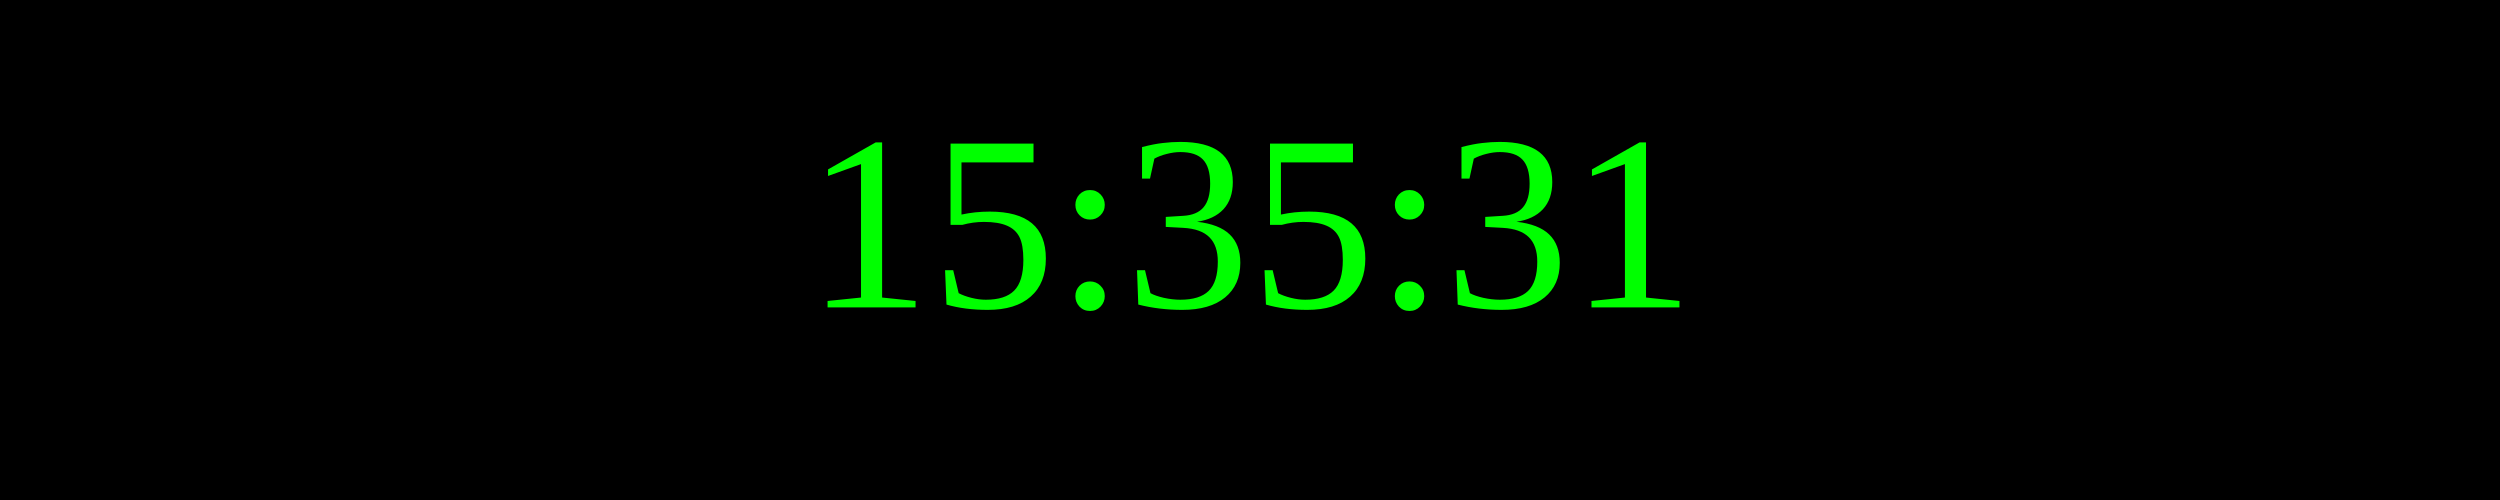
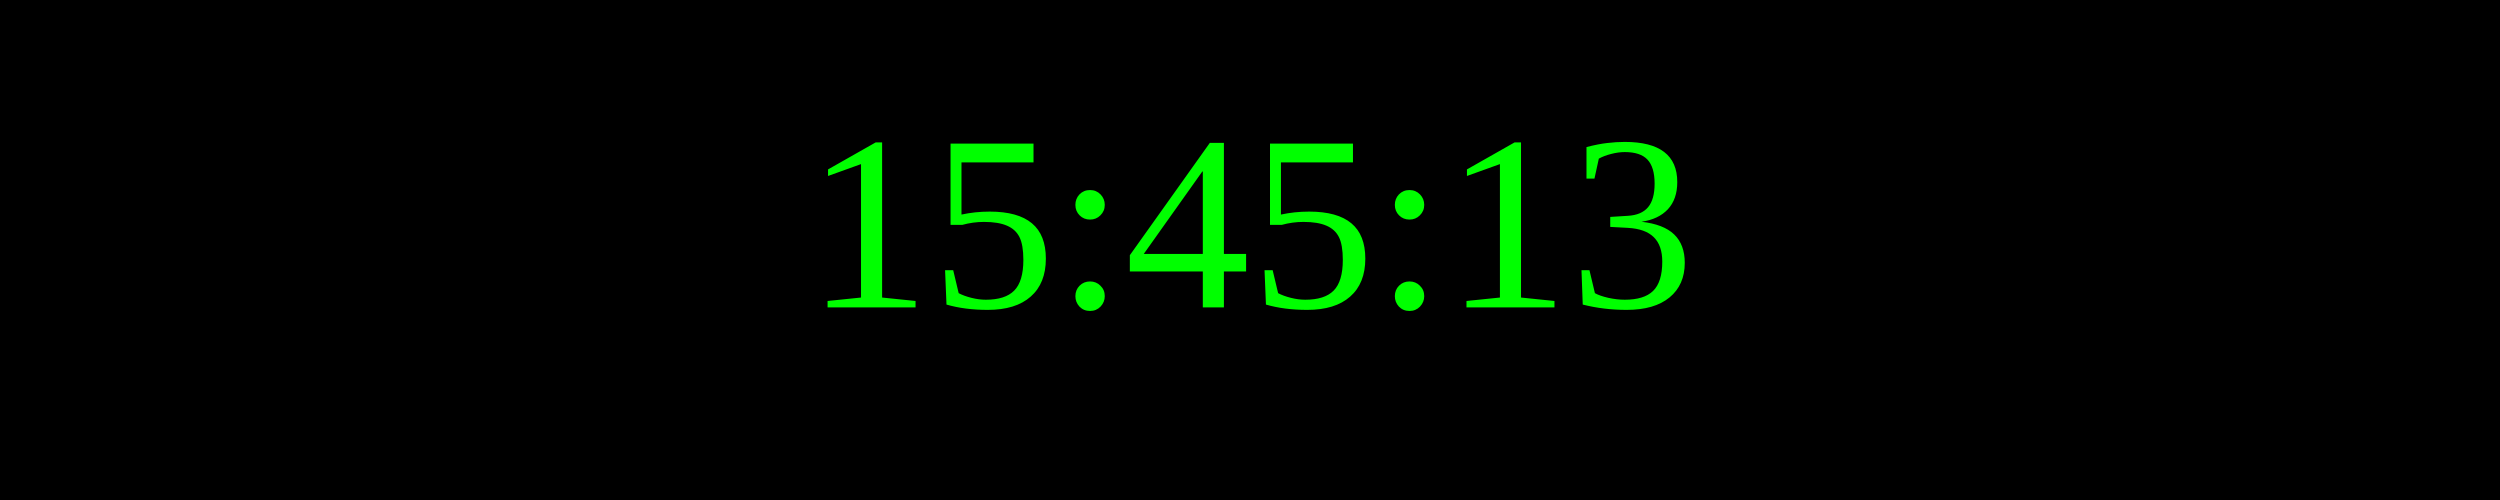
<svg xmlns="http://www.w3.org/2000/svg" width="250" height="50">
  <rect width="100%" height="100%" fill="black" />
  <text x="50%" y="50%" font-size="25" fill="lime" text-anchor="middle" dominant-baseline="middle">
- 15:35:31
+ 15:45:13
</text>
</svg>
